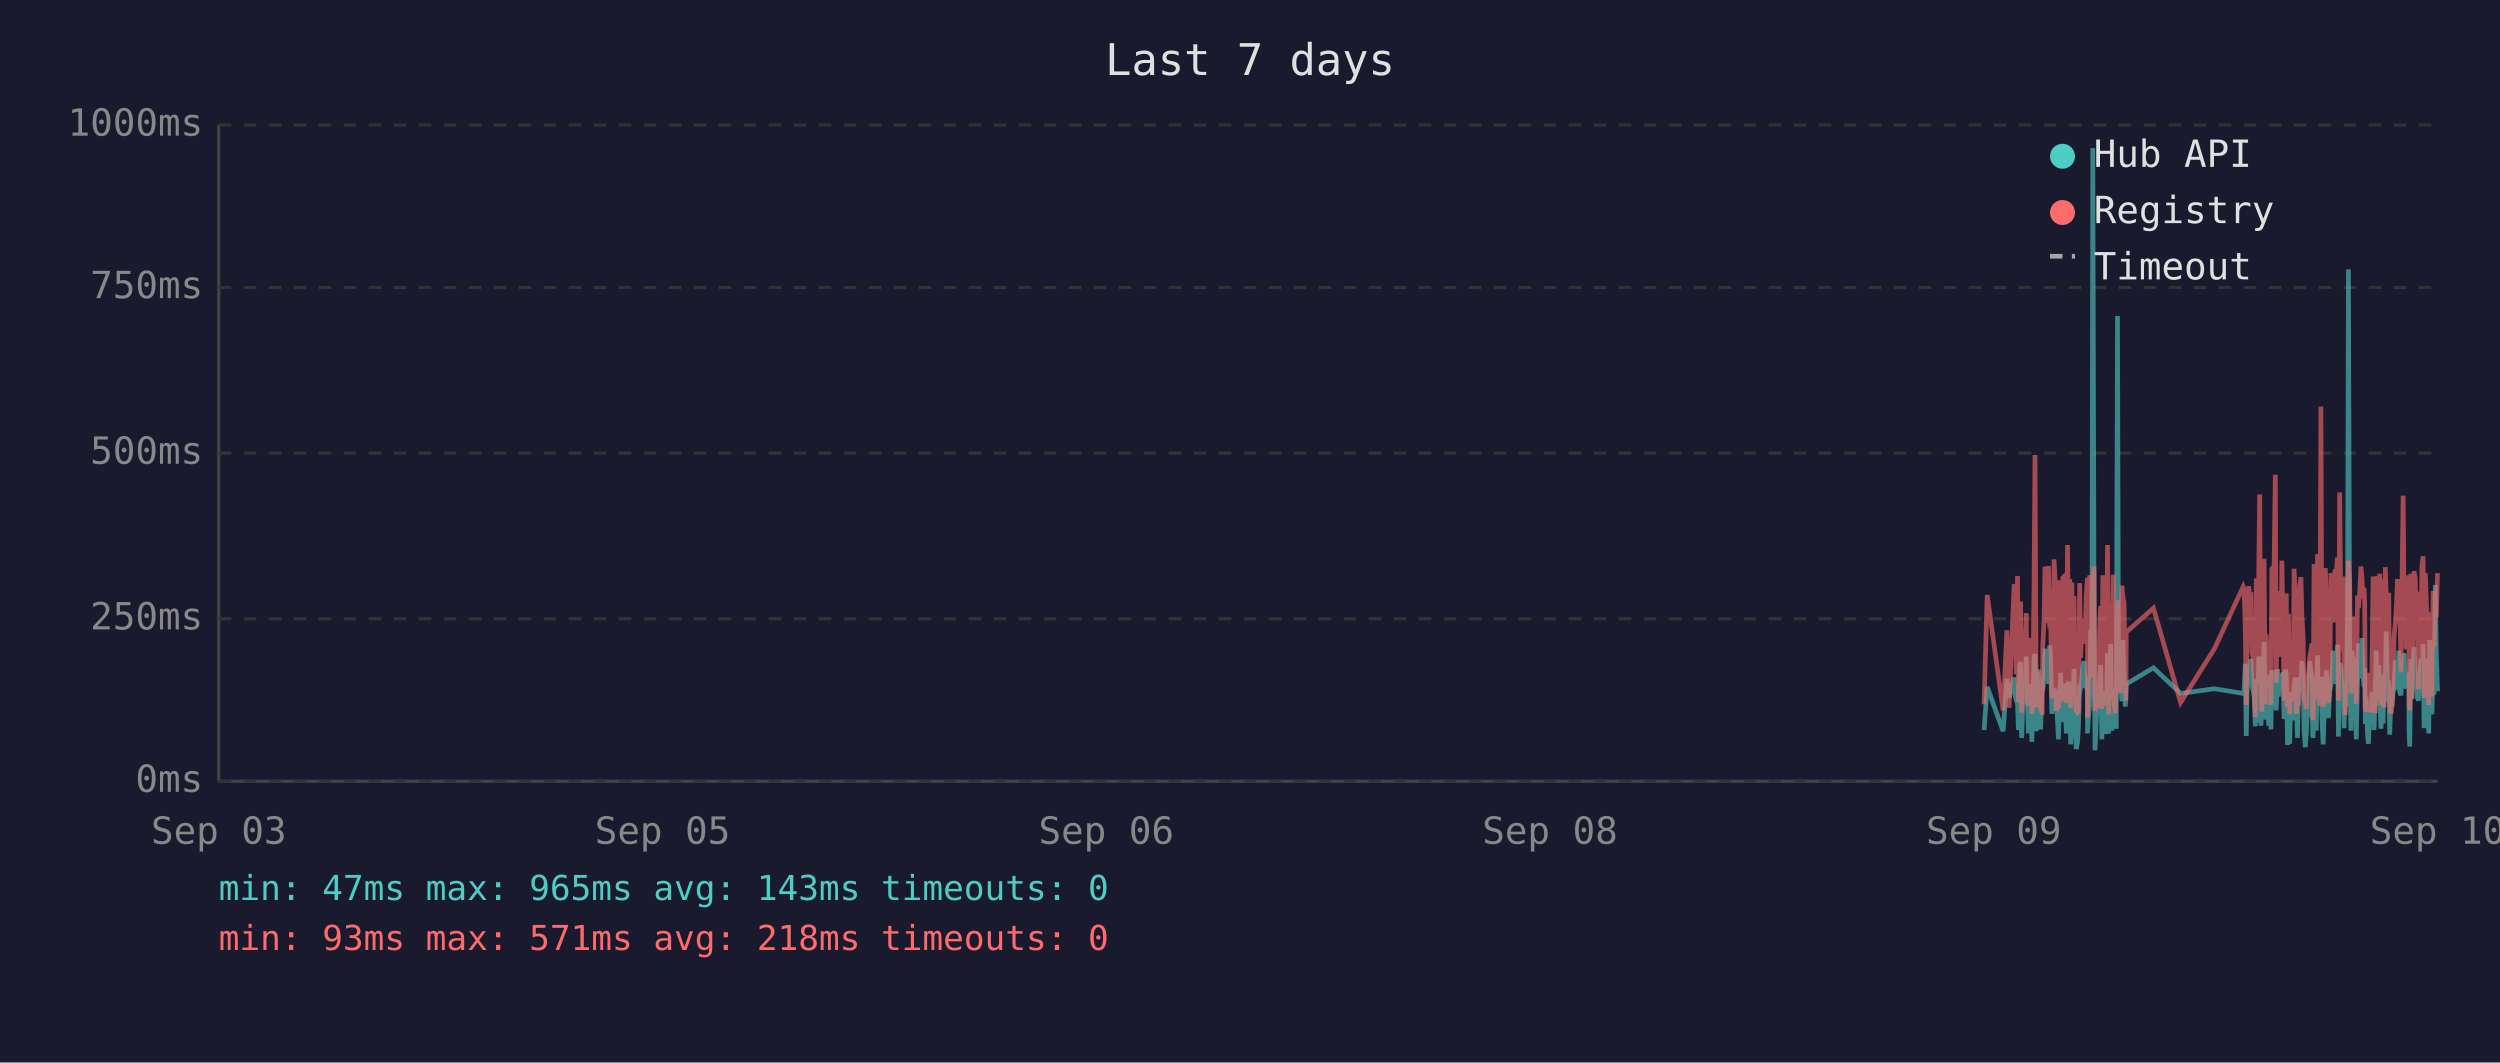
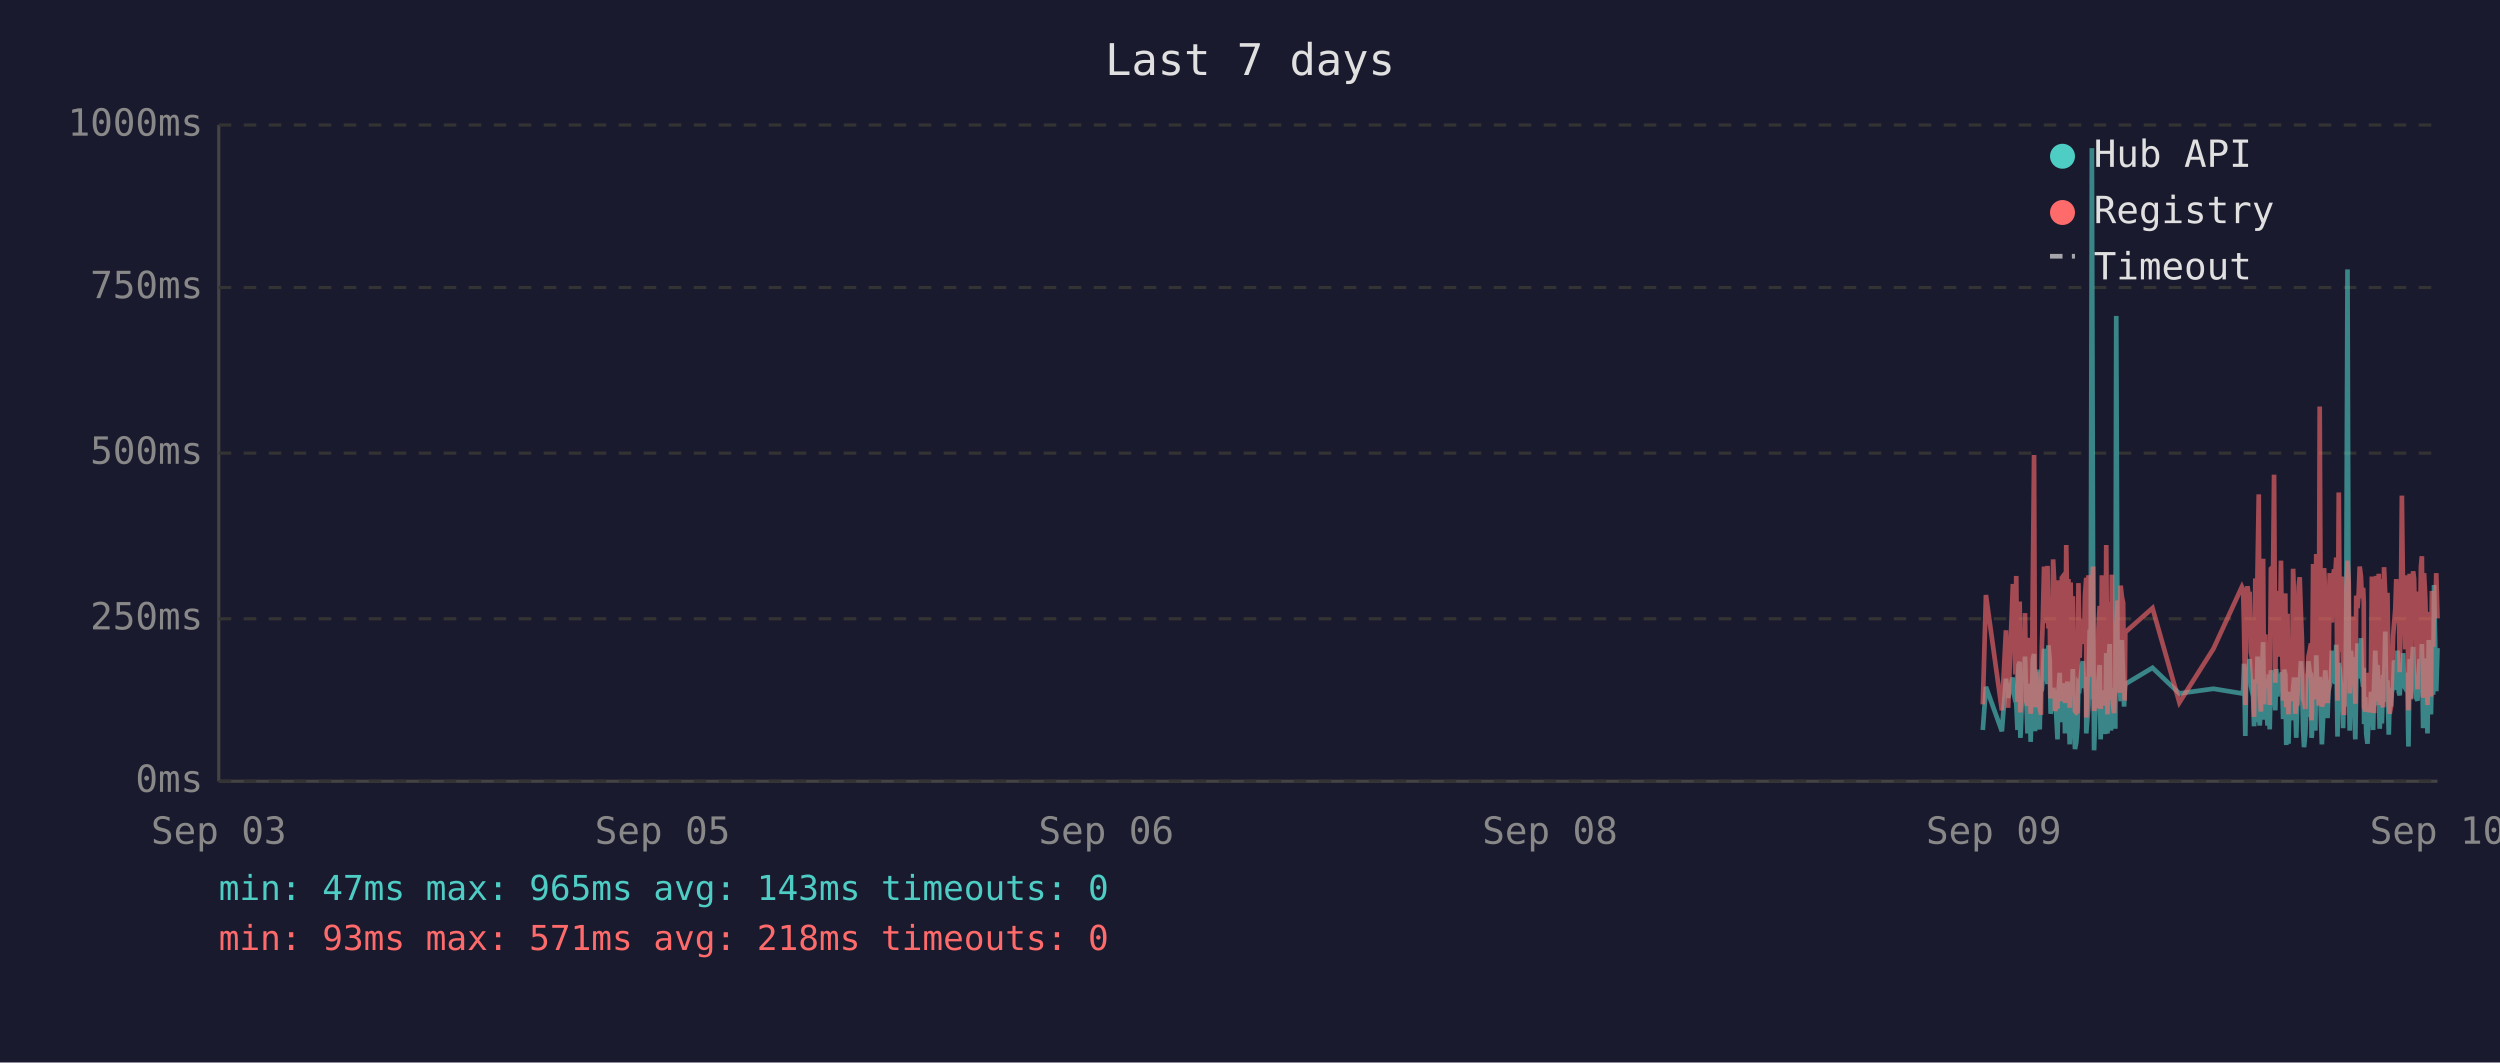
<svg xmlns="http://www.w3.org/2000/svg" viewBox="0 0 800 340" font-family="monospace" font-size="12">
  <rect width="800" height="340" fill="#1a1a2e" />
  <text x="400" y="24" fill="#e0e0e0" font-size="14" text-anchor="middle">Last 7 days</text>
  <line x1="70" y1="40" x2="70" y2="250" stroke="#444" stroke-width="1" />
  <line x1="70" y1="250" x2="780" y2="250" stroke="#444" stroke-width="1" />
  <line x1="70" y1="250" x2="780" y2="250" stroke="#333" stroke-width="1" stroke-dasharray="4" />
  <text x="65" y="250" fill="#888" text-anchor="end" dominant-baseline="middle">0ms</text>
  <line x1="70" y1="198" x2="780" y2="198" stroke="#333" stroke-width="1" stroke-dasharray="4" />
  <text x="65" y="198" fill="#888" text-anchor="end" dominant-baseline="middle">250ms</text>
  <line x1="70" y1="145" x2="780" y2="145" stroke="#333" stroke-width="1" stroke-dasharray="4" />
  <text x="65" y="145" fill="#888" text-anchor="end" dominant-baseline="middle">500ms</text>
  <line x1="70" y1="92" x2="780" y2="92" stroke="#333" stroke-width="1" stroke-dasharray="4" />
  <text x="65" y="92" fill="#888" text-anchor="end" dominant-baseline="middle">750ms</text>
  <line x1="70" y1="40" x2="780" y2="40" stroke="#333" stroke-width="1" stroke-dasharray="4" />
  <text x="65" y="40" fill="#888" text-anchor="end" dominant-baseline="middle">1000ms</text>
  <text x="70" y="270" fill="#888" text-anchor="middle">Sep 03</text>
  <text x="212" y="270" fill="#888" text-anchor="middle">Sep 05</text>
  <text x="354" y="270" fill="#888" text-anchor="middle">Sep 06</text>
  <text x="496" y="270" fill="#888" text-anchor="middle">Sep 08</text>
  <text x="638" y="270" fill="#888" text-anchor="middle">Sep 09</text>
  <text x="780" y="270" fill="#888" text-anchor="middle">Sep 10</text>
-   <polyline points="634.9,233.6 635.9,219.8 641.0,234.0 642.2,217.2 642.9,223.3 644.5,216.8 644.8,222.3 645.2,224.2 645.6,225.0 645.9,233.6 646.3,213.0 646.6,211.8 646.9,236.1 647.0,235.1 647.3,223.8 647.7,221.2 648.0,222.3 648.4,210.1 648.7,223.3 649.1,234.7 649.5,220.6 649.8,218.9 650.2,237.4 650.5,223.1 650.9,210.9 651.2,209.3 651.6,234.0 651.9,217.0 652.3,214.3 652.7,230.9 653.0,233.4 653.4,220.6 653.5,221.2 653.7,220.6 654.1,215.8 654.4,207.6 654.8,216.6 655.2,213.9 655.5,218.9 655.9,206.5 656.2,211.4 656.6,228.4 656.9,226.1 657.3,220.2 657.6,221.2 658.0,221.9 658.3,228.8 658.7,236.6 659.1,221.9 659.4,215.3 659.8,231.1 660.1,221.9 660.5,221.2 660.8,218.7 661.2,234.7 661.6,221.2 661.9,218.1 662.3,223.1 662.6,238.2 663.0,220.8 663.3,224.8 663.7,214.1 664.0,232.6 664.4,239.7 664.8,237.6 665.1,232.6 665.5,219.1 665.8,219.8 666.2,217.2 666.5,213.2 666.9,211.6 667.2,220.2 667.6,216.6 668.0,222.5 668.0,234.7 668.3,229.4 668.7,225.6 669.0,201.5 669.4,223.8 669.7,47.4 670.1,196.0 670.4,240.1 670.8,231.1 671.2,221.0 671.5,225.0 671.9,217.9 672.2,212.8 672.6,236.6 672.9,222.7 673.3,222.9 673.6,221.0 674.0,234.9 674.4,209.0 674.8,234.7 675.1,213.5 675.4,206.1 675.8,233.8 676.2,220.2 676.5,230.7 676.9,223.8 677.2,233.2 677.6,101.1 677.9,207.2 678.3,217.9 678.6,218.9 679.0,224.4 679.3,204.8 679.7,216.6 680.1,226.1 680.3,221.2 680.4,218.9 689.1,213.7 697.8,221.9 708.6,220.4 717.8,221.9 718.1,221.0 718.5,212.4 718.8,235.5 719.2,214.1 719.6,215.3 719.9,214.3 720.3,210.9 720.6,219.5 721.0,221.0 721.3,222.9 721.7,232.4 722.0,217.4 722.4,231.1 722.8,210.1 723.1,216.0 723.5,232.2 723.8,226.1 724.2,216.2 724.5,205.5 724.9,230.3 725.2,217.4 725.6,224.4 726.0,232.2 726.3,215.8 726.7,233.4 727.0,214.5 727.7,219.3 728.1,221.9 728.4,227.3 728.8,214.1 729.1,222.9 729.5,215.6 729.9,218.3 730.2,220.0 730.6,215.1 730.9,230.1 731.3,214.3 731.6,215.8 732.0,238.4 732.3,223.8 732.7,238.0 733.1,222.1 733.4,222.1 733.8,230.5 734.1,220.2 734.5,216.8 734.8,225.6 735.2,236.1 735.5,221.9 735.9,216.8 736.3,220.6 736.6,211.6 737.0,216.6 737.3,233.8 737.7,239.1 738.0,234.9 738.4,227.3 738.7,229.4 739.1,211.6 739.5,215.1 739.8,215.8 740.1,236.1 740.2,235.3 740.5,221.7 740.9,216.8 741.2,233.8 741.6,209.7 741.9,223.8 742.3,222.7 742.7,216.6 743.0,229.4 743.4,238.2 743.7,229.6 744.1,220.4 744.4,214.5 744.8,220.4 745.1,229.8 745.5,221.2 745.9,219.3 746.2,217.4 746.6,208.2 746.9,218.5 747.3,208.2 747.6,218.9 748.0,206.3 748.3,235.7 748.7,212.2 749.1,213.9 749.4,219.8 749.8,218.7 750.1,233.0 750.5,219.3 750.8,226.1 751.2,197.1 751.5,86.2 751.9,216.0 752.3,233.8 752.6,208.2 753.0,213.0 753.3,210.3 753.7,223.3 754.0,236.6 754.4,217.9 754.7,205.9 755.1,216.4 755.5,216.4 755.8,204.2 756.2,216.4 756.5,219.8 756.7,213.7 756.9,231.7 757.2,223.1 757.6,234.9 757.9,238.0 758.3,228.2 758.7,231.5 759.0,222.1 759.4,222.1 759.7,233.6 760.1,219.5 760.4,208.2 760.8,225.8 761.2,212.8 761.5,221.0 761.9,233.2 762.2,224.4 762.6,231.5 762.9,216.0 763.3,218.9 763.6,202.1 764.0,224.6 764.4,217.7 764.7,235.1 765.1,222.9 765.4,226.1 765.8,221.4 766.1,219.8 766.5,211.4 766.8,212.2 767.2,220.8 767.6,208.2 767.9,221.4 768.3,222.5 768.6,214.9 769.0,220.2 769.3,209.0 769.7,219.5 770.0,220.2 770.4,215.3 770.8,218.7 770.9,233.4 771.1,238.9 771.5,210.9 771.8,223.5 772.2,213.2 772.5,207.0 772.9,219.5 773.2,216.4 773.6,223.3 773.9,224.2 774.3,215.3 774.7,210.9 775.0,221.0 775.4,206.1 775.7,233.0 776.1,220.4 776.4,210.7 776.8,220.2 777.2,234.7 777.5,204.8 777.9,219.1 778.2,228.6 778.6,214.3 778.9,222.3 779.3,187.2 779.6,208.6 780.0,221.2" fill="none" stroke="#4ecdc4" stroke-width="1.5" opacity="0.6" />
-   <polyline points="634.9,225.4 635.9,190.4 641.0,227.3 642.2,201.7 642.9,226.5 644.5,187.6 644.8,187.6 645.2,215.8 645.6,184.3 645.9,224.6 646.3,206.3 646.6,192.5 646.9,228.0 647.0,225.8 647.3,209.0 647.7,204.0 648.0,209.0 648.4,196.2 648.7,224.4 649.1,225.8 649.5,206.1 649.8,204.2 650.2,228.4 650.5,222.3 650.9,186.0 651.2,145.6 651.6,226.3 651.9,215.1 652.3,226.3 652.7,224.2 653.0,226.5 653.4,228.0 653.5,228.0 653.7,206.5 654.1,198.1 654.4,181.3 654.8,193.1 655.2,199.4 655.5,181.1 655.9,201.1 656.2,196.7 656.6,223.5 656.9,214.9 657.3,179.0 657.6,185.3 658.0,227.5 658.3,225.8 658.7,226.7 659.1,185.7 659.4,209.5 659.8,224.4 660.1,184.9 660.5,184.5 660.8,206.3 661.2,225.0 661.6,174.4 661.9,200.7 662.3,185.3 662.6,226.5 663.0,186.4 663.3,222.7 663.7,190.8 664.0,216.6 664.4,227.5 664.8,228.0 665.1,227.7 665.5,186.6 665.8,210.5 666.2,200.2 666.5,200.4 666.9,198.1 667.2,206.1 667.6,190.4 668.0,184.9 668.0,229.6 668.3,217.7 668.7,184.1 669.0,188.3 669.4,216.6 669.7,187.8 670.1,181.3 670.4,227.5 670.8,225.6 671.2,207.4 671.5,226.5 671.9,201.3 672.2,193.9 672.6,226.9 672.9,184.1 673.3,209.0 673.6,185.5 674.0,225.8 674.4,174.4 674.8,228.6 675.1,192.7 675.4,197.5 675.8,224.0 676.2,183.9 676.5,225.0 676.9,228.2 677.2,216.0 677.6,209.9 677.9,192.2 678.3,193.3 678.6,221.7 679.0,187.4 679.3,191.0 679.7,192.9 680.1,217.2 680.3,224.2 680.4,202.3 689.1,194.6 697.8,224.8 708.6,207.6 717.8,187.8 718.1,188.7 718.5,201.7 718.8,225.6 719.2,191.0 719.6,187.6 719.9,190.8 720.3,190.6 720.6,208.8 721.0,210.5 721.3,216.0 721.7,229.4 722.0,185.1 722.4,218.7 722.8,182.8 723.1,158.2 723.5,221.7 723.8,227.7 724.2,191.8 724.5,178.8 724.9,225.4 725.2,203.0 725.6,219.5 726.0,219.3 726.3,205.3 726.7,225.6 727.0,182.0 727.7,181.3 728.1,151.9 728.4,218.5 728.8,189.1 729.1,208.0 729.5,207.4 729.9,210.1 730.2,179.4 730.6,202.1 730.9,224.2 731.3,194.3 731.6,189.9 732.0,226.3 732.3,196.4 732.7,228.6 733.1,206.5 733.4,217.4 733.8,224.4 734.1,182.0 734.5,191.4 734.8,228.4 735.2,225.4 735.5,225.2 735.9,187.6 736.3,184.7 736.6,196.7 737.0,204.0 737.3,223.8 737.7,224.4 738.0,226.9 738.4,215.6 738.7,216.8 739.1,210.1 739.5,208.2 739.8,205.9 740.1,230.5 740.2,228.4 740.5,180.5 740.9,186.4 741.2,223.8 741.6,177.3 741.9,184.7 742.3,225.8 742.7,130.1 743.0,217.2 743.4,226.1 743.7,224.8 744.1,181.8 744.4,190.8 744.8,201.7 745.1,225.0 745.5,221.0 745.9,183.4 746.2,192.7 746.6,199.2 746.9,184.9 747.3,182.2 747.6,183.9 748.0,178.4 748.3,224.2 748.7,157.6 749.1,197.7 749.4,208.6 749.8,184.5 750.1,214.1 750.5,228.8 750.8,206.5 751.2,194.6 751.5,179.4 751.9,186.6 752.3,221.9 752.6,214.1 753.0,203.6 753.3,197.3 753.7,208.8 754.0,225.2 754.4,190.6 754.7,194.6 755.1,189.5 755.5,181.3 755.8,184.5 756.2,191.4 756.5,188.1 756.7,192.7 756.9,226.1 757.2,227.7 757.6,225.0 757.9,223.5 758.3,215.3 758.7,228.0 759.0,215.1 759.4,184.5 759.7,215.3 760.1,228.2 760.4,197.3 760.8,184.3 761.2,224.4 761.5,183.6 761.9,225.6 762.2,185.3 762.6,224.8 762.9,226.3 763.3,181.5 763.6,190.8 764.0,213.5 764.4,189.7 764.7,225.0 765.1,228.4 765.4,226.3 765.8,217.7 766.1,203.4 766.5,199.6 766.8,194.8 767.2,185.3 767.6,199.4 767.9,188.9 768.3,215.1 768.6,190.6 769.0,158.6 769.3,192.7 769.7,187.8 770.0,207.8 770.4,195.0 770.8,184.1 770.9,216.0 771.1,227.3 771.5,183.6 771.8,223.8 772.2,194.3 772.5,182.8 772.9,185.1 773.2,202.3 773.6,204.4 773.9,220.6 774.3,189.3 774.7,207.8 775.0,181.3 775.4,178.0 775.7,223.3 776.1,183.4 776.4,191.6 776.8,204.0 777.2,225.6 777.5,195.8 777.9,210.1 778.2,222.9 778.6,189.1 778.9,207.0 779.3,191.2 779.6,197.5 780.0,183.4" fill="none" stroke="#ff6b6b" stroke-width="1.5" opacity="0.6" />
+   <polyline points="634.5,233.6 635.5,219.8 640.6,234.0 641.9,217.2 642.6,223.3 644.1,216.8 644.5,222.3 644.9,224.2 645.2,225.0 645.6,233.6 645.9,213.0 646.3,211.8 646.5,236.1 646.6,235.1 647.0,223.8 647.3,221.2 647.7,222.3 648.0,210.1 648.4,223.3 648.8,234.7 649.1,220.6 649.5,218.9 649.8,237.4 650.2,223.1 650.5,210.9 650.9,209.3 651.2,234.0 651.6,217.0 652.0,214.3 652.3,230.9 652.7,233.4 653.0,220.6 653.1,221.2 653.4,220.6 653.7,215.8 654.1,207.6 654.4,216.6 654.8,213.9 655.2,218.9 655.5,206.5 655.9,211.4 656.2,228.4 656.6,226.1 657.0,220.2 657.3,221.2 657.6,221.9 658.0,228.8 658.4,236.6 658.7,221.9 659.1,215.3 659.4,231.1 659.8,221.9 660.1,221.2 660.5,218.7 660.8,234.7 661.2,221.2 661.6,218.1 661.9,223.1 662.3,238.2 662.6,220.8 663.0,224.8 663.3,214.1 663.7,232.6 664.0,239.7 664.4,237.6 664.8,232.6 665.1,219.1 665.5,219.8 665.8,217.2 666.2,213.2 666.5,211.6 666.9,220.2 667.2,216.6 667.6,222.5 667.6,234.7 668.0,229.4 668.3,225.6 668.7,201.5 669.0,223.8 669.4,47.4 669.8,196.0 670.1,240.1 670.4,231.1 670.8,221.0 671.2,225.0 671.5,217.9 671.9,212.8 672.2,236.6 672.6,222.7 672.9,222.9 673.3,221.0 673.7,234.9 674.0,209.0 674.4,234.7 674.7,213.5 675.1,206.1 675.5,233.8 675.8,220.2 676.1,230.7 676.5,223.8 676.9,233.2 677.2,101.1 677.6,207.2 677.9,217.9 678.3,218.9 678.6,224.4 679.0,204.8 679.4,216.6 679.7,226.1 679.9,221.2 680.1,218.9 688.8,213.7 697.4,221.9 708.3,220.4 717.4,221.9 717.8,221.0 718.1,212.4 718.5,235.5 718.8,214.1 719.2,215.3 719.6,214.3 719.9,210.9 720.3,219.5 720.6,221.0 721.0,222.9 721.3,232.4 721.7,217.4 722.0,231.1 722.4,210.1 722.8,216.0 723.1,232.2 723.5,226.1 723.8,216.2 724.2,205.5 724.5,230.3 724.9,217.4 725.2,224.4 725.6,232.2 726.0,215.8 726.3,233.4 726.7,214.5 727.4,219.3 727.7,221.9 728.1,227.3 728.4,214.1 728.8,222.9 729.1,215.6 729.5,218.3 729.9,220.0 730.2,215.1 730.6,230.1 730.9,214.3 731.3,215.8 731.6,238.4 732.0,223.8 732.3,238.0 732.7,222.1 733.1,222.1 733.4,230.5 733.8,220.2 734.1,216.8 734.5,225.6 734.8,236.1 735.2,221.9 735.6,216.8 735.9,220.6 736.3,211.6 736.6,216.6 737.0,233.8 737.3,239.1 737.7,234.9 738.0,227.3 738.4,229.4 738.7,211.6 739.1,215.1 739.5,215.8 739.7,236.1 739.8,235.3 740.2,221.7 740.5,216.8 740.9,233.8 741.2,209.7 741.6,223.8 742.0,222.7 742.3,216.6 742.7,229.4 743.0,238.2 743.4,229.6 743.7,220.4 744.1,214.5 744.4,220.4 744.8,229.8 745.1,221.2 745.5,219.3 745.9,217.4 746.2,208.2 746.6,218.5 746.9,208.2 747.3,218.9 747.6,206.3 748.0,235.7 748.4,212.2 748.7,213.9 749.1,219.8 749.4,218.7 749.8,233.0 750.1,219.3 750.5,226.1 750.8,197.1 751.2,86.2 751.6,216.0 751.9,233.8 752.3,208.2 752.6,213.0 753.0,210.3 753.3,223.3 753.7,236.6 754.0,217.9 754.4,205.9 754.8,216.4 755.1,216.4 755.5,204.2 755.8,216.4 756.2,219.8 756.4,213.7 756.5,231.7 756.9,223.1 757.2,234.9 757.6,238.0 758.0,228.2 758.3,231.5 758.7,222.1 759.0,222.1 759.4,233.6 759.7,219.5 760.1,208.2 760.4,225.8 760.8,212.8 761.2,221.0 761.5,233.2 761.9,224.4 762.2,231.5 762.6,216.0 762.9,218.9 763.3,202.1 763.6,224.6 764.0,217.7 764.4,235.1 764.7,222.9 765.1,226.1 765.4,221.4 765.8,219.8 766.1,211.4 766.5,212.2 766.8,220.8 767.2,208.2 767.6,221.4 767.9,222.5 768.3,214.9 768.6,220.2 769.0,209.0 769.3,219.5 769.7,220.2 770.0,215.3 770.4,218.7 770.6,233.4 770.7,238.9 771.1,210.9 771.5,223.5 771.8,213.2 772.2,207.0 772.5,219.5 772.9,216.4 773.2,223.3 773.6,224.2 774.0,215.3 774.3,210.9 774.7,221.0 775.0,206.1 775.4,233.0 775.7,220.4 776.1,210.7 776.4,220.2 776.8,234.7 777.2,204.8 777.5,219.1 777.9,228.6 778.2,214.3 778.6,222.3 778.9,187.2 779.3,208.6 779.6,221.2 780.0,207.4" fill="none" stroke="#4ecdc4" stroke-width="1.5" opacity="0.6" />
+   <polyline points="634.5,225.4 635.5,190.4 640.6,227.3 641.9,201.7 642.6,226.5 644.1,187.6 644.5,187.6 644.9,215.8 645.2,184.3 645.6,224.6 645.9,206.3 646.3,192.5 646.5,228.0 646.6,225.8 647.0,209.0 647.3,204.0 647.7,209.0 648.0,196.2 648.4,224.4 648.8,225.8 649.1,206.1 649.5,204.2 649.8,228.4 650.2,222.3 650.5,186.0 650.9,145.6 651.2,226.3 651.6,215.1 652.0,226.3 652.3,224.2 652.7,226.5 653.0,228.0 653.1,228.0 653.4,206.5 653.7,198.1 654.1,181.3 654.4,193.1 654.8,199.4 655.2,181.1 655.5,201.1 655.9,196.7 656.2,223.5 656.6,214.9 657.0,179.0 657.3,185.3 657.6,227.5 658.0,225.8 658.4,226.7 658.7,185.7 659.1,209.5 659.4,224.4 659.8,184.9 660.1,184.5 660.5,206.3 660.8,225.0 661.2,174.4 661.6,200.7 661.9,185.3 662.3,226.5 662.6,186.4 663.0,222.7 663.3,190.8 663.7,216.6 664.0,227.5 664.4,228.0 664.8,227.7 665.1,186.6 665.5,210.5 665.8,200.2 666.2,200.4 666.5,198.1 666.9,206.1 667.2,190.4 667.6,184.9 667.6,229.6 668.0,217.7 668.3,184.1 668.7,188.3 669.0,216.6 669.4,187.8 669.8,181.3 670.1,227.5 670.4,225.6 670.8,207.4 671.2,226.5 671.5,201.3 671.9,193.9 672.2,226.9 672.6,184.1 672.9,209.0 673.3,185.5 673.7,225.8 674.0,174.4 674.4,228.6 674.7,192.7 675.1,197.5 675.5,224.0 675.8,183.9 676.1,225.0 676.5,228.2 676.9,216.0 677.2,209.9 677.6,192.2 677.9,193.3 678.3,221.7 678.6,187.4 679.0,191.0 679.4,192.9 679.7,217.2 679.9,224.2 680.1,202.3 688.8,194.6 697.4,224.8 708.3,207.6 717.4,187.8 717.8,188.7 718.1,201.7 718.5,225.6 718.8,191.0 719.2,187.6 719.6,190.8 719.9,190.6 720.3,208.8 720.6,210.5 721.0,216.0 721.3,229.4 721.7,185.1 722.0,218.7 722.4,182.8 722.8,158.2 723.1,221.7 723.5,227.7 723.8,191.8 724.2,178.8 724.5,225.4 724.9,203.0 725.2,219.5 725.6,219.3 726.0,205.3 726.3,225.6 726.7,182.0 727.4,181.3 727.7,151.9 728.1,218.5 728.4,189.1 728.8,208.0 729.1,207.4 729.5,210.1 729.9,179.4 730.2,202.1 730.6,224.2 730.9,194.3 731.3,189.9 731.6,226.3 732.0,196.4 732.3,228.6 732.7,206.5 733.1,217.4 733.4,224.4 733.8,182.0 734.1,191.4 734.5,228.4 734.8,225.4 735.2,225.2 735.6,187.6 735.9,184.7 736.3,196.7 736.6,204.0 737.0,223.8 737.3,224.4 737.7,226.9 738.0,215.6 738.4,216.8 738.7,210.1 739.1,208.2 739.5,205.9 739.7,230.5 739.8,228.4 740.2,180.5 740.5,186.4 740.9,223.8 741.2,177.3 741.6,184.7 742.0,225.8 742.3,130.1 742.7,217.2 743.0,226.1 743.4,224.8 743.7,181.8 744.1,190.8 744.4,201.7 744.8,225.0 745.1,221.0 745.5,183.4 745.9,192.7 746.2,199.2 746.6,184.9 746.9,182.2 747.3,183.9 747.6,178.4 748.0,224.2 748.4,157.6 748.7,197.7 749.1,208.6 749.4,184.5 749.8,214.1 750.1,228.8 750.5,206.5 750.8,194.6 751.2,179.4 751.6,186.6 751.9,221.9 752.3,214.1 752.6,203.6 753.0,197.3 753.3,208.8 753.7,225.2 754.0,190.6 754.4,194.6 754.8,189.5 755.1,181.3 755.5,184.5 755.8,191.4 756.2,188.1 756.4,192.7 756.5,226.1 756.9,227.7 757.2,225.0 757.6,223.5 758.0,215.3 758.3,228.0 758.7,215.1 759.0,184.5 759.4,215.3 759.7,228.2 760.1,197.3 760.4,184.3 760.8,224.4 761.2,183.6 761.5,225.6 761.9,185.3 762.2,224.8 762.6,226.3 762.9,181.5 763.3,190.8 763.6,213.5 764.0,189.7 764.4,225.0 764.7,228.4 765.1,226.3 765.4,217.7 765.8,203.4 766.1,199.6 766.5,194.8 766.8,185.3 767.2,199.4 767.6,188.9 767.9,215.1 768.3,190.6 768.6,158.6 769.0,192.7 769.3,187.8 769.7,207.8 770.0,195.0 770.4,184.1 770.6,216.0 770.7,227.3 771.1,183.6 771.5,223.8 771.8,194.3 772.2,182.8 772.5,185.1 772.9,202.3 773.2,204.4 773.6,220.6 774.0,189.3 774.3,207.8 774.7,181.3 775.0,178.0 775.4,223.3 775.7,183.4 776.1,191.6 776.4,204.0 776.8,225.6 777.2,195.8 777.5,210.1 777.9,222.9 778.2,189.1 778.6,207.0 778.9,191.2 779.3,197.5 779.6,183.4 780.0,197.9" fill="none" stroke="#ff6b6b" stroke-width="1.5" opacity="0.6" />
  <circle cx="660" cy="50" r="4" fill="#4ecdc4" />
  <text x="670" y="50" fill="#e0e0e0" dominant-baseline="middle">Hub API</text>
  <circle cx="660" cy="68" r="4" fill="#ff6b6b" />
  <text x="670" y="68" fill="#e0e0e0" dominant-baseline="middle">Registry</text>
  <line x1="656" y1="82" x2="664" y2="82" stroke="#e0e0e0" stroke-width="1.5" stroke-dasharray="4,3" opacity="0.7" />
  <text x="670" y="86" fill="#e0e0e0" dominant-baseline="middle">Timeout</text>
  <text x="70" y="288" fill="#4ecdc4" font-size="11">min: 47ms  max: 965ms  avg: 143ms  timeouts: 0</text>
  <text x="70" y="304" fill="#ff6b6b" font-size="11">min: 93ms  max: 571ms  avg: 218ms  timeouts: 0</text>
</svg>
